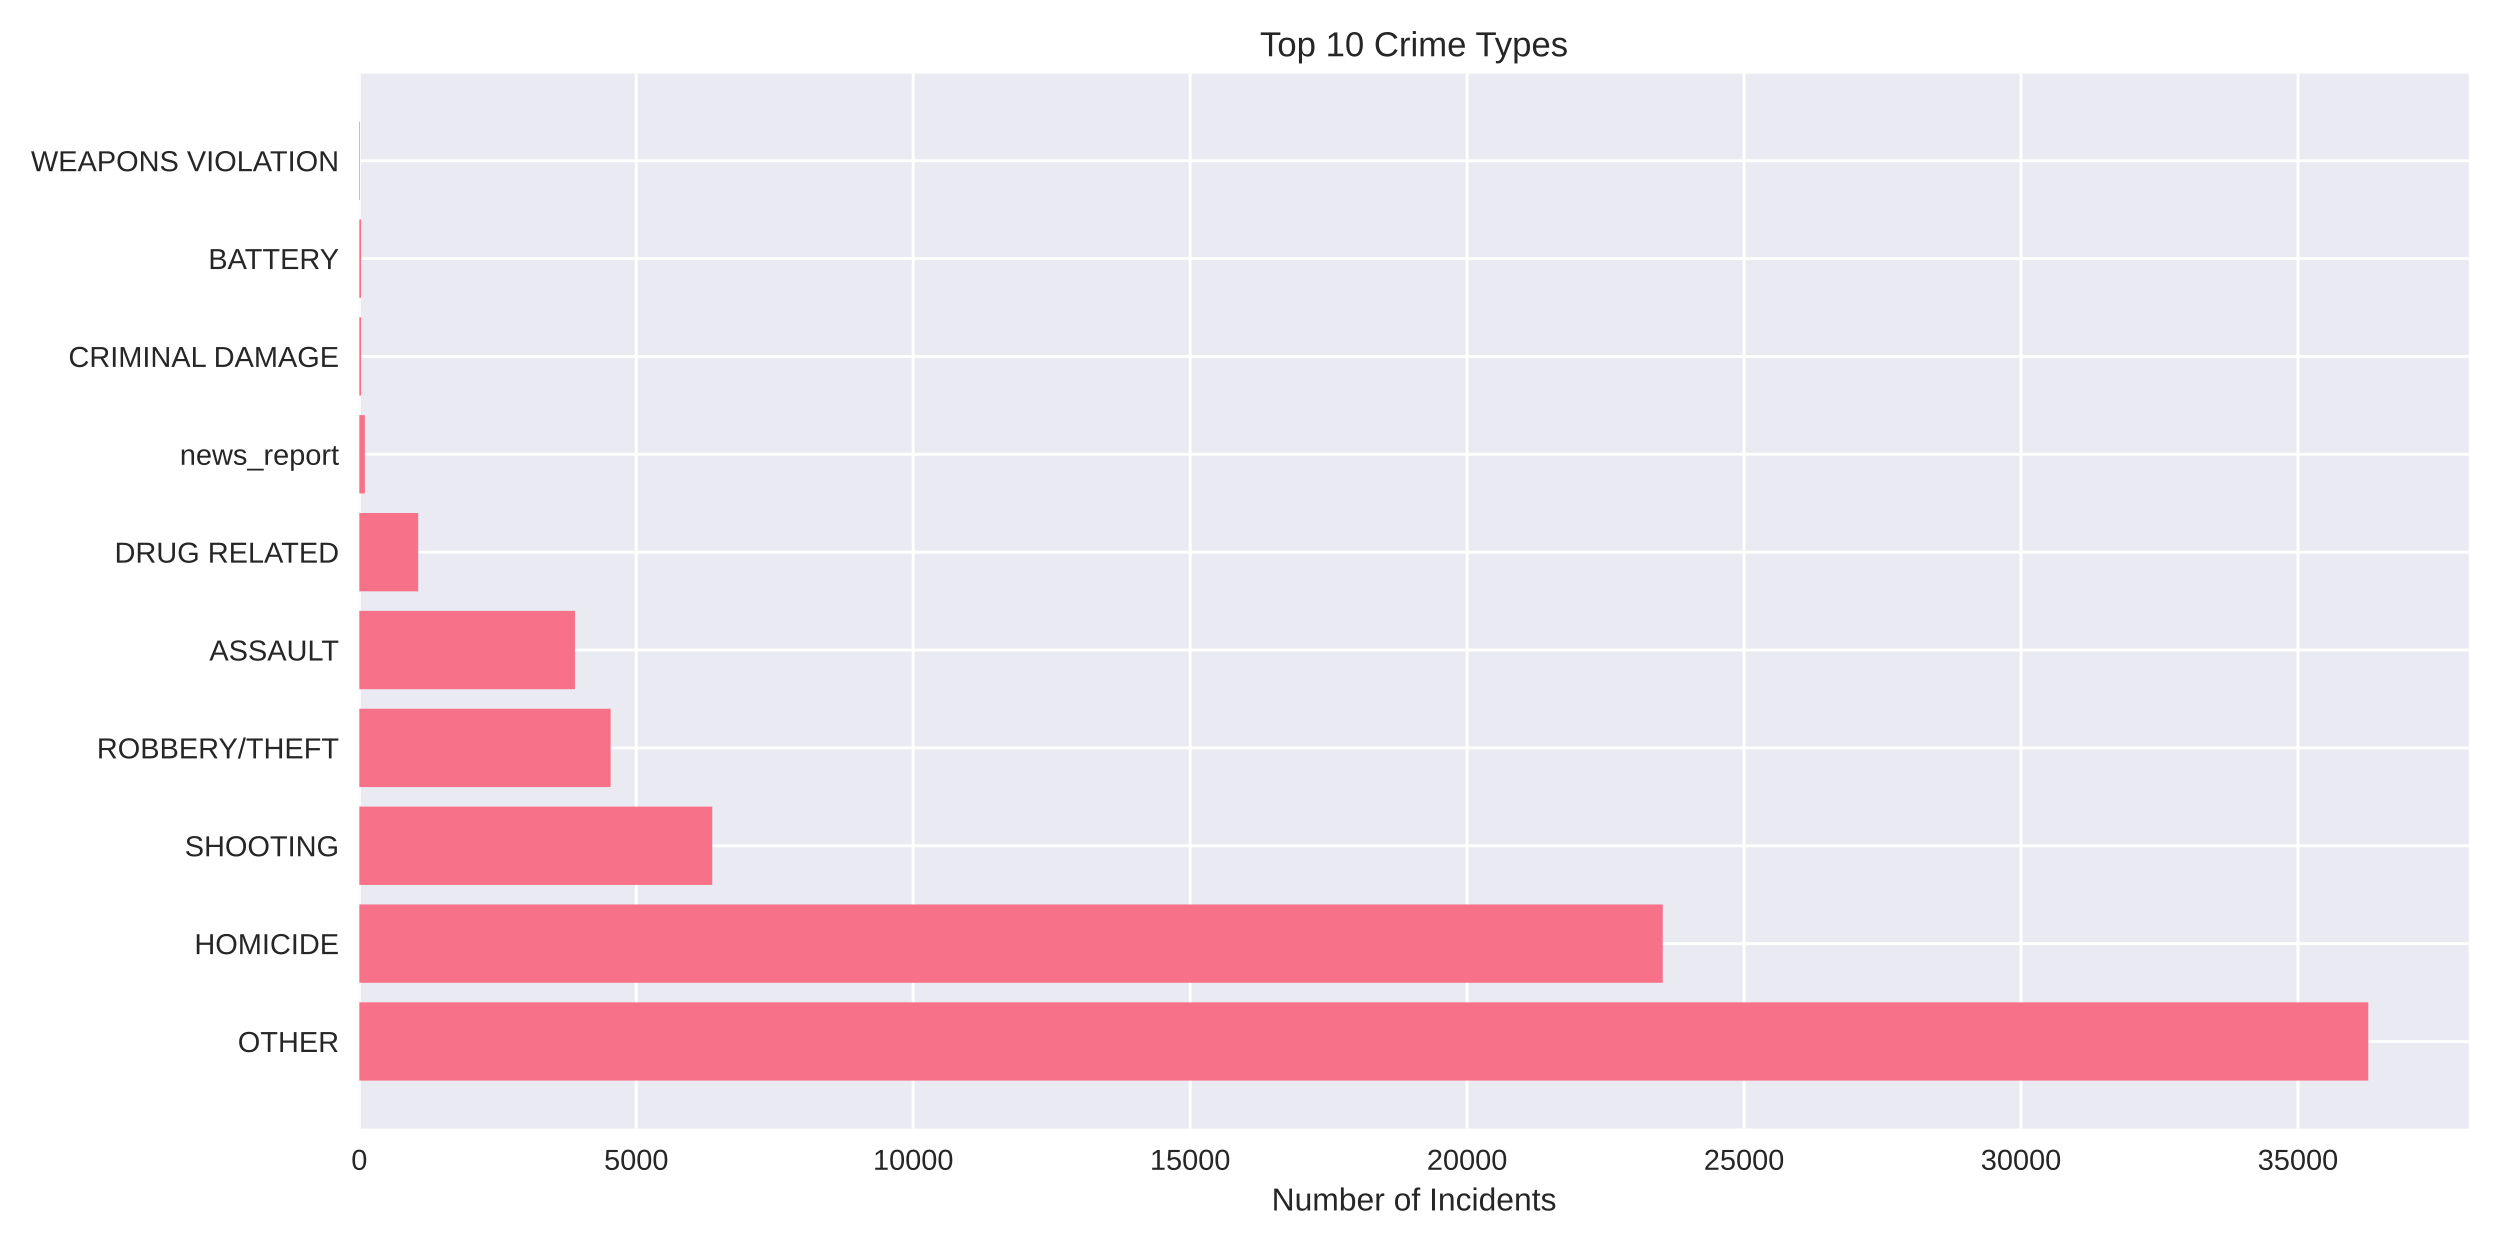
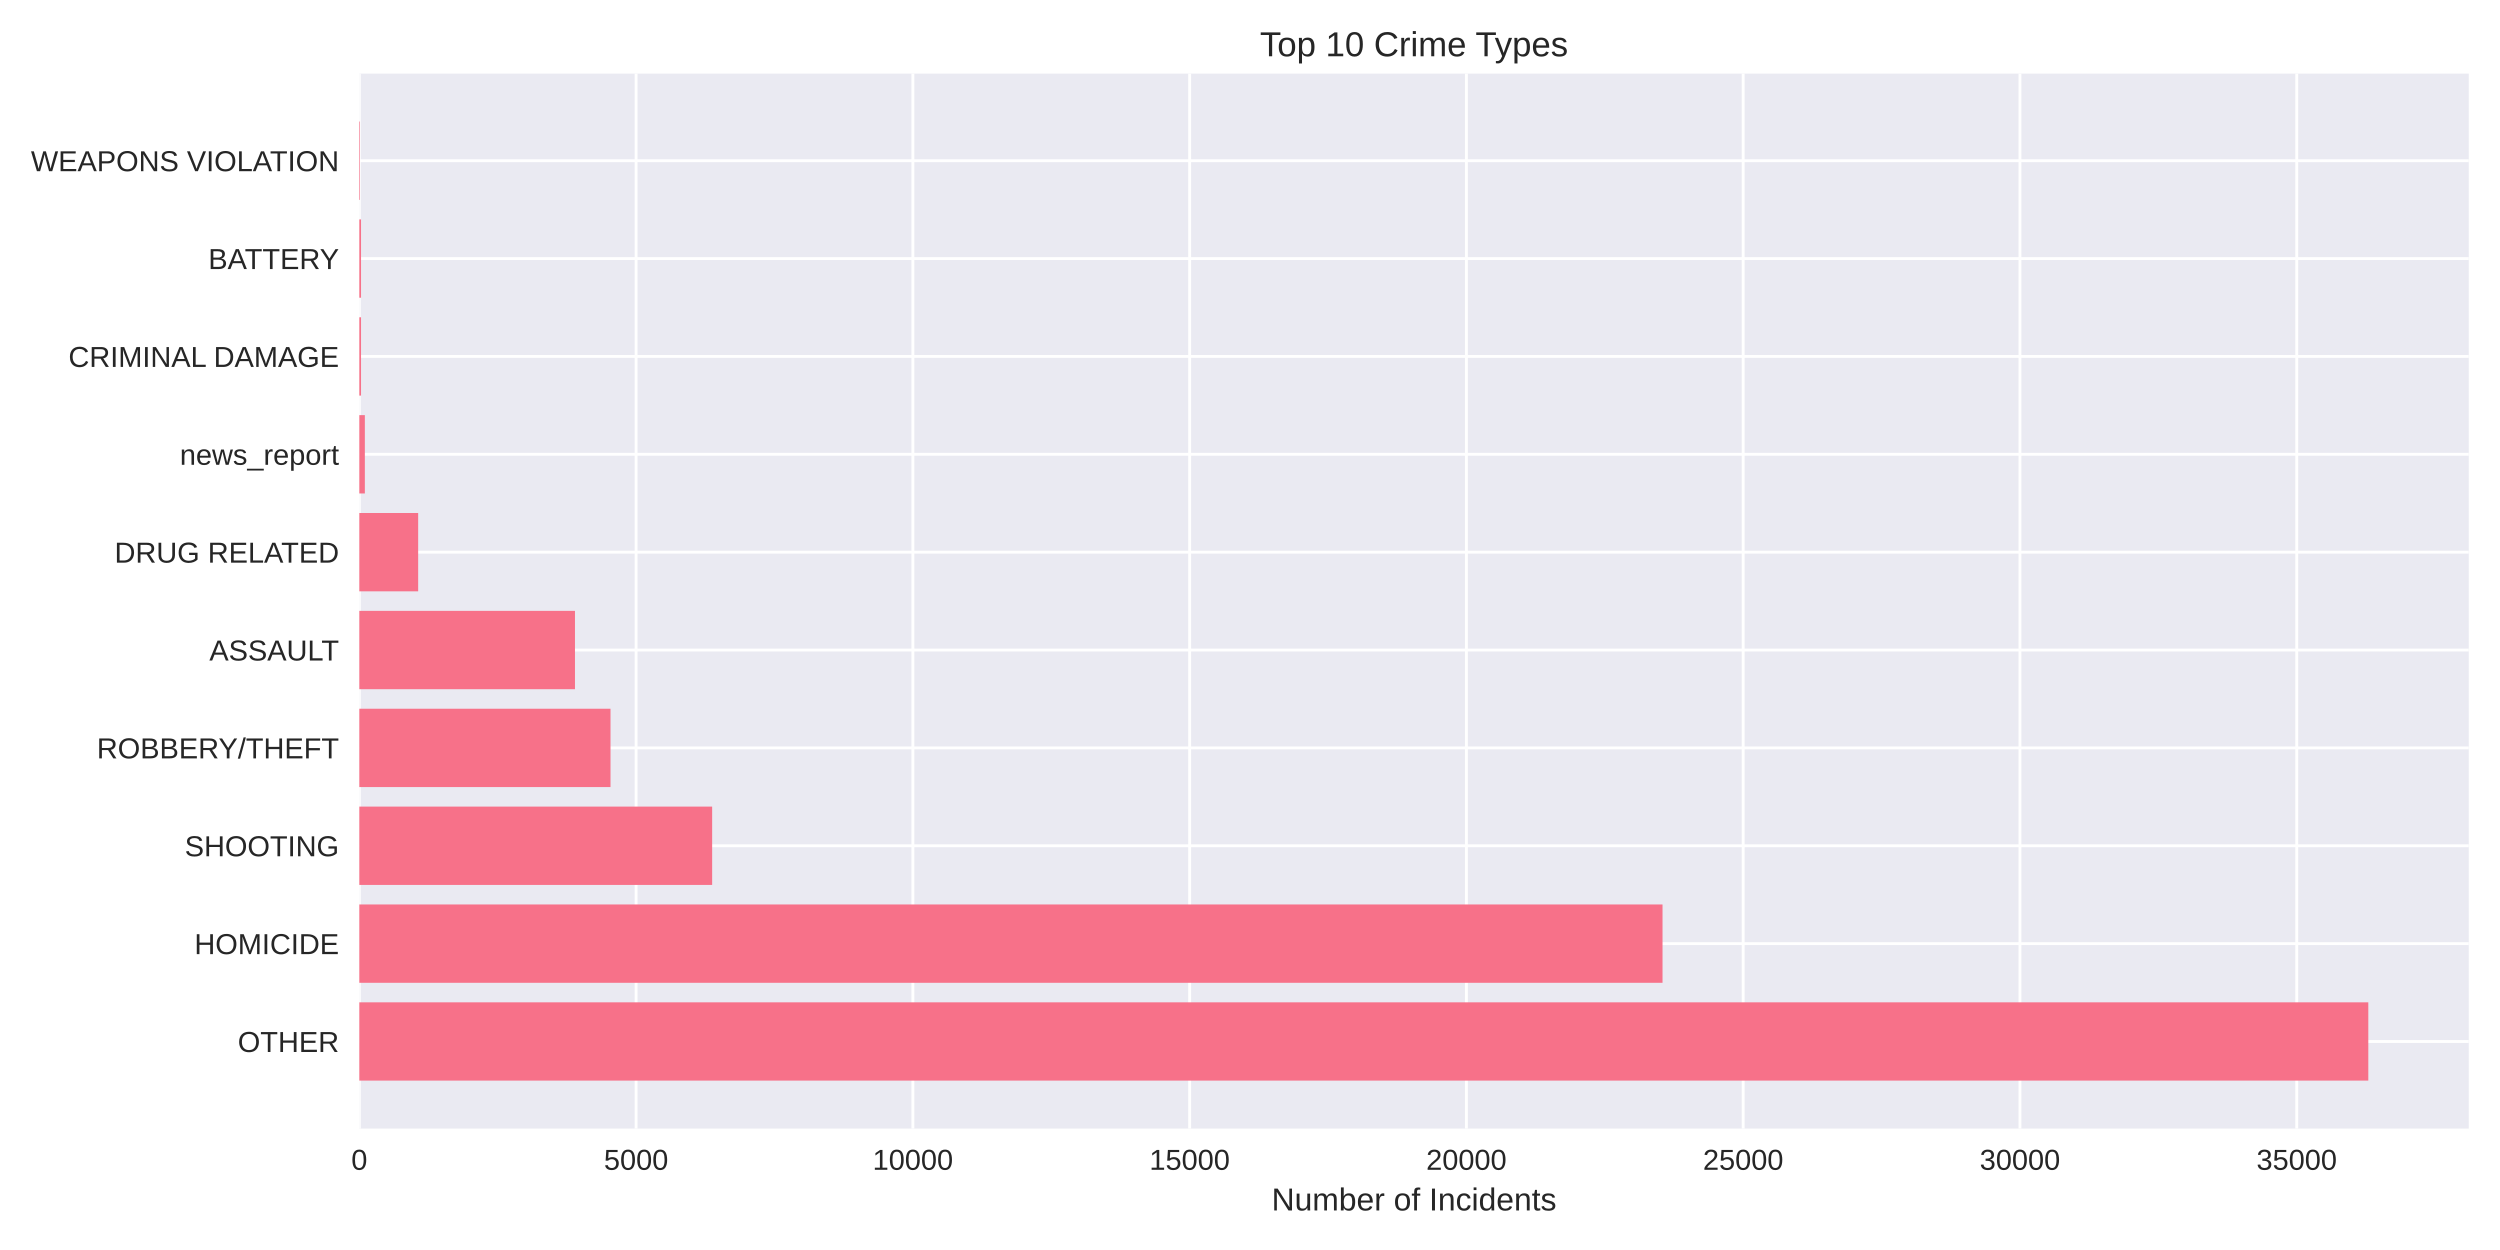
<svg xmlns="http://www.w3.org/2000/svg" width="864pt" height="432pt" viewBox="0 0 864 432" version="1.1">
  <defs>
    <style type="text/css">*{stroke-linejoin: round; stroke-linecap: butt}</style>
  </defs>
  <g id="figure_1">
    <g id="patch_1">
      <path d="M 0 432  L 864 432  L 864 0  L 0 0  z " style="fill: #ffffff" />
    </g>
    <g id="axes_1">
      <g id="patch_2">
        <path d="M 124.18 390.04  L 853.2 390.04  L 853.2 25.44  L 124.18 25.44  z " style="fill: #eaeaf2" />
      </g>
      <g id="matplotlib.axis_1">
        <g id="xtick_1">
          <g id="line2d_1">
-             <path d="M 124.18 390.04  L 124.18 25.44  " clip-path="url(#p32aaeb55a9)" style="fill: none; stroke: #ffffff; stroke-linecap: round" />
+             <path d="M 124.18 390.04  L 124.18 25.44  " clip-path="url(#pc1685117b7)" style="fill: none; stroke: #ffffff; stroke-linecap: round" />
          </g>
          <g id="line2d_2" />
          <g id="text_1">
            <text style="fill: #262626; font: 10px 'Arial', 'Liberation Sans', 'DejaVu Sans', 'Bitstream Vera Sans', sans-serif; text-anchor: middle" x="124.18" y="404.287" transform="rotate(-0 124.18 404.2869)">0</text>
          </g>
        </g>
        <g id="xtick_2">
          <g id="line2d_3">
-             <path d="M 219.893 390.04  L 219.893 25.44  " clip-path="url(#p32aaeb55a9)" style="fill: none; stroke: #ffffff; stroke-linecap: round" />
+             <path d="M 219.833 390.04  L 219.833 25.44  " clip-path="url(#pc1685117b7)" style="fill: none; stroke: #ffffff; stroke-linecap: round" />
          </g>
          <g id="line2d_4" />
          <g id="text_2">
-             <text style="fill: #262626; font: 10px 'Arial', 'Liberation Sans', 'DejaVu Sans', 'Bitstream Vera Sans', sans-serif; text-anchor: middle" x="219.893" y="404.287" transform="rotate(-0 219.8934 404.2869)">5000</text>
+             <text style="fill: #262626; font: 10px 'Arial', 'Liberation Sans', 'DejaVu Sans', 'Bitstream Vera Sans', sans-serif; text-anchor: middle" x="219.833" y="404.287" transform="rotate(-0 219.8327 404.2869)">5000</text>
          </g>
        </g>
        <g id="xtick_3">
          <g id="line2d_5">
-             <path d="M 315.607 390.04  L 315.607 25.44  " clip-path="url(#p32aaeb55a9)" style="fill: none; stroke: #ffffff; stroke-linecap: round" />
+             <path d="M 315.485 390.04  L 315.485 25.44  " clip-path="url(#pc1685117b7)" style="fill: none; stroke: #ffffff; stroke-linecap: round" />
          </g>
          <g id="line2d_6" />
          <g id="text_3">
-             <text style="fill: #262626; font: 10px 'Arial', 'Liberation Sans', 'DejaVu Sans', 'Bitstream Vera Sans', sans-serif; text-anchor: middle" x="315.607" y="404.287" transform="rotate(-0 315.6067 404.2869)">10000</text>
+             <text style="fill: #262626; font: 10px 'Arial', 'Liberation Sans', 'DejaVu Sans', 'Bitstream Vera Sans', sans-serif; text-anchor: middle" x="315.485" y="404.287" transform="rotate(-0 315.4854 404.2869)">10000</text>
          </g>
        </g>
        <g id="xtick_4">
          <g id="line2d_7">
-             <path d="M 411.32 390.04  L 411.32 25.44  " clip-path="url(#p32aaeb55a9)" style="fill: none; stroke: #ffffff; stroke-linecap: round" />
+             <path d="M 411.138 390.04  L 411.138 25.44  " clip-path="url(#pc1685117b7)" style="fill: none; stroke: #ffffff; stroke-linecap: round" />
          </g>
          <g id="line2d_8" />
          <g id="text_4">
-             <text style="fill: #262626; font: 10px 'Arial', 'Liberation Sans', 'DejaVu Sans', 'Bitstream Vera Sans', sans-serif; text-anchor: middle" x="411.32" y="404.287" transform="rotate(-0 411.3201 404.2869)">15000</text>
+             <text style="fill: #262626; font: 10px 'Arial', 'Liberation Sans', 'DejaVu Sans', 'Bitstream Vera Sans', sans-serif; text-anchor: middle" x="411.138" y="404.287" transform="rotate(-0 411.1381 404.2869)">15000</text>
          </g>
        </g>
        <g id="xtick_5">
          <g id="line2d_9">
-             <path d="M 507.033 390.04  L 507.033 25.44  " clip-path="url(#p32aaeb55a9)" style="fill: none; stroke: #ffffff; stroke-linecap: round" />
+             <path d="M 506.791 390.04  L 506.791 25.44  " clip-path="url(#pc1685117b7)" style="fill: none; stroke: #ffffff; stroke-linecap: round" />
          </g>
          <g id="line2d_10" />
          <g id="text_5">
-             <text style="fill: #262626; font: 10px 'Arial', 'Liberation Sans', 'DejaVu Sans', 'Bitstream Vera Sans', sans-serif; text-anchor: middle" x="507.033" y="404.287" transform="rotate(-0 507.0335 404.2869)">20000</text>
+             <text style="fill: #262626; font: 10px 'Arial', 'Liberation Sans', 'DejaVu Sans', 'Bitstream Vera Sans', sans-serif; text-anchor: middle" x="506.791" y="404.287" transform="rotate(-0 506.7908 404.2869)">20000</text>
          </g>
        </g>
        <g id="xtick_6">
          <g id="line2d_11">
-             <path d="M 602.747 390.04  L 602.747 25.44  " clip-path="url(#p32aaeb55a9)" style="fill: none; stroke: #ffffff; stroke-linecap: round" />
+             <path d="M 602.444 390.04  L 602.444 25.44  " clip-path="url(#pc1685117b7)" style="fill: none; stroke: #ffffff; stroke-linecap: round" />
          </g>
          <g id="line2d_12" />
          <g id="text_6">
-             <text style="fill: #262626; font: 10px 'Arial', 'Liberation Sans', 'DejaVu Sans', 'Bitstream Vera Sans', sans-serif; text-anchor: middle" x="602.747" y="404.287" transform="rotate(-0 602.7468 404.2869)">25000</text>
+             <text style="fill: #262626; font: 10px 'Arial', 'Liberation Sans', 'DejaVu Sans', 'Bitstream Vera Sans', sans-serif; text-anchor: middle" x="602.444" y="404.287" transform="rotate(-0 602.4436 404.2869)">25000</text>
          </g>
        </g>
        <g id="xtick_7">
          <g id="line2d_13">
-             <path d="M 698.46 390.04  L 698.46 25.44  " clip-path="url(#p32aaeb55a9)" style="fill: none; stroke: #ffffff; stroke-linecap: round" />
+             <path d="M 698.096 390.04  L 698.096 25.44  " clip-path="url(#pc1685117b7)" style="fill: none; stroke: #ffffff; stroke-linecap: round" />
          </g>
          <g id="line2d_14" />
          <g id="text_7">
-             <text style="fill: #262626; font: 10px 'Arial', 'Liberation Sans', 'DejaVu Sans', 'Bitstream Vera Sans', sans-serif; text-anchor: middle" x="698.46" y="404.287" transform="rotate(-0 698.4602 404.2869)">30000</text>
+             <text style="fill: #262626; font: 10px 'Arial', 'Liberation Sans', 'DejaVu Sans', 'Bitstream Vera Sans', sans-serif; text-anchor: middle" x="698.096" y="404.287" transform="rotate(-0 698.0963 404.2869)">30000</text>
          </g>
        </g>
        <g id="xtick_8">
          <g id="line2d_15">
-             <path d="M 794.174 390.04  L 794.174 25.44  " clip-path="url(#p32aaeb55a9)" style="fill: none; stroke: #ffffff; stroke-linecap: round" />
+             <path d="M 793.749 390.04  L 793.749 25.44  " clip-path="url(#pc1685117b7)" style="fill: none; stroke: #ffffff; stroke-linecap: round" />
          </g>
          <g id="line2d_16" />
          <g id="text_8">
-             <text style="fill: #262626; font: 10px 'Arial', 'Liberation Sans', 'DejaVu Sans', 'Bitstream Vera Sans', sans-serif; text-anchor: middle" x="794.174" y="404.287" transform="rotate(-0 794.1736 404.2869)">35000</text>
+             <text style="fill: #262626; font: 10px 'Arial', 'Liberation Sans', 'DejaVu Sans', 'Bitstream Vera Sans', sans-serif; text-anchor: middle" x="793.749" y="404.287" transform="rotate(-0 793.749 404.2869)">35000</text>
          </g>
        </g>
        <g id="text_9">
          <text style="fill: #262626; font: 11px 'Arial', 'Liberation Sans', 'DejaVu Sans', 'Bitstream Vera Sans', sans-serif; text-anchor: middle" x="488.69" y="418.333" transform="rotate(-0 488.69 418.3334)">Number of Incidents</text>
        </g>
      </g>
      <g id="matplotlib.axis_2">
        <g id="ytick_1">
          <g id="line2d_17">
-             <path d="M 124.18 359.939  L 853.2 359.939  " clip-path="url(#p32aaeb55a9)" style="fill: none; stroke: #ffffff; stroke-linecap: round" />
+             <path d="M 124.18 359.939  L 853.2 359.939  " clip-path="url(#pc1685117b7)" style="fill: none; stroke: #ffffff; stroke-linecap: round" />
          </g>
          <g id="line2d_18" />
          <g id="text_10">
            <text style="fill: #262626; font: 10px 'Arial', 'Liberation Sans', 'DejaVu Sans', 'Bitstream Vera Sans', sans-serif; text-anchor: end" x="117.18" y="363.562" transform="rotate(-0 117.18 363.562)">OTHER</text>
          </g>
        </g>
        <g id="ytick_2">
          <g id="line2d_19">
-             <path d="M 124.18 326.117  L 853.2 326.117  " clip-path="url(#p32aaeb55a9)" style="fill: none; stroke: #ffffff; stroke-linecap: round" />
+             <path d="M 124.18 326.117  L 853.2 326.117  " clip-path="url(#pc1685117b7)" style="fill: none; stroke: #ffffff; stroke-linecap: round" />
          </g>
          <g id="line2d_20" />
          <g id="text_11">
            <text style="fill: #262626; font: 10px 'Arial', 'Liberation Sans', 'DejaVu Sans', 'Bitstream Vera Sans', sans-serif; text-anchor: end" x="117.18" y="329.74" transform="rotate(-0 117.18 329.7401)">HOMICIDE</text>
          </g>
        </g>
        <g id="ytick_3">
          <g id="line2d_21">
-             <path d="M 124.18 292.295  L 853.2 292.295  " clip-path="url(#p32aaeb55a9)" style="fill: none; stroke: #ffffff; stroke-linecap: round" />
+             <path d="M 124.18 292.295  L 853.2 292.295  " clip-path="url(#pc1685117b7)" style="fill: none; stroke: #ffffff; stroke-linecap: round" />
          </g>
          <g id="line2d_22" />
          <g id="text_12">
            <text style="fill: #262626; font: 10px 'Arial', 'Liberation Sans', 'DejaVu Sans', 'Bitstream Vera Sans', sans-serif; text-anchor: end" x="117.18" y="295.918" transform="rotate(-0 117.18 295.9182)">SHOOTING</text>
          </g>
        </g>
        <g id="ytick_4">
          <g id="line2d_23">
-             <path d="M 124.18 258.473  L 853.2 258.473  " clip-path="url(#p32aaeb55a9)" style="fill: none; stroke: #ffffff; stroke-linecap: round" />
+             <path d="M 124.18 258.473  L 853.2 258.473  " clip-path="url(#pc1685117b7)" style="fill: none; stroke: #ffffff; stroke-linecap: round" />
          </g>
          <g id="line2d_24" />
          <g id="text_13">
            <text style="fill: #262626; font: 10px 'Arial', 'Liberation Sans', 'DejaVu Sans', 'Bitstream Vera Sans', sans-serif; text-anchor: end" x="117.18" y="262.096" transform="rotate(-0 117.18 262.0963)">ROBBERY/THEFT</text>
          </g>
        </g>
        <g id="ytick_5">
          <g id="line2d_25">
-             <path d="M 124.18 224.651  L 853.2 224.651  " clip-path="url(#p32aaeb55a9)" style="fill: none; stroke: #ffffff; stroke-linecap: round" />
+             <path d="M 124.18 224.651  L 853.2 224.651  " clip-path="url(#pc1685117b7)" style="fill: none; stroke: #ffffff; stroke-linecap: round" />
          </g>
          <g id="line2d_26" />
          <g id="text_14">
            <text style="fill: #262626; font: 10px 'Arial', 'Liberation Sans', 'DejaVu Sans', 'Bitstream Vera Sans', sans-serif; text-anchor: end" x="117.18" y="228.274" transform="rotate(-0 117.18 228.2744)">ASSAULT</text>
          </g>
        </g>
        <g id="ytick_6">
          <g id="line2d_27">
-             <path d="M 124.18 190.829  L 853.2 190.829  " clip-path="url(#p32aaeb55a9)" style="fill: none; stroke: #ffffff; stroke-linecap: round" />
+             <path d="M 124.18 190.829  L 853.2 190.829  " clip-path="url(#pc1685117b7)" style="fill: none; stroke: #ffffff; stroke-linecap: round" />
          </g>
          <g id="line2d_28" />
          <g id="text_15">
            <text style="fill: #262626; font: 10px 'Arial', 'Liberation Sans', 'DejaVu Sans', 'Bitstream Vera Sans', sans-serif; text-anchor: end" x="117.18" y="194.452" transform="rotate(-0 117.18 194.4525)">DRUG RELATED</text>
          </g>
        </g>
        <g id="ytick_7">
          <g id="line2d_29">
-             <path d="M 124.18 157.007  L 853.2 157.007  " clip-path="url(#p32aaeb55a9)" style="fill: none; stroke: #ffffff; stroke-linecap: round" />
+             <path d="M 124.18 157.007  L 853.2 157.007  " clip-path="url(#pc1685117b7)" style="fill: none; stroke: #ffffff; stroke-linecap: round" />
          </g>
          <g id="line2d_30" />
          <g id="text_16">
            <text style="fill: #262626; font: 10px 'Arial', 'Liberation Sans', 'DejaVu Sans', 'Bitstream Vera Sans', sans-serif; text-anchor: end" x="117.18" y="160.631" transform="rotate(-0 117.18 160.6306)">news_report</text>
          </g>
        </g>
        <g id="ytick_8">
          <g id="line2d_31">
-             <path d="M 124.18 123.185  L 853.2 123.185  " clip-path="url(#p32aaeb55a9)" style="fill: none; stroke: #ffffff; stroke-linecap: round" />
+             <path d="M 124.18 123.185  L 853.2 123.185  " clip-path="url(#pc1685117b7)" style="fill: none; stroke: #ffffff; stroke-linecap: round" />
          </g>
          <g id="line2d_32" />
          <g id="text_17">
            <text style="fill: #262626; font: 10px 'Arial', 'Liberation Sans', 'DejaVu Sans', 'Bitstream Vera Sans', sans-serif; text-anchor: end" x="117.18" y="126.809" transform="rotate(-0 117.18 126.8087)">CRIMINAL DAMAGE</text>
          </g>
        </g>
        <g id="ytick_9">
          <g id="line2d_33">
-             <path d="M 124.18 89.363  L 853.2 89.363  " clip-path="url(#p32aaeb55a9)" style="fill: none; stroke: #ffffff; stroke-linecap: round" />
+             <path d="M 124.18 89.363  L 853.2 89.363  " clip-path="url(#pc1685117b7)" style="fill: none; stroke: #ffffff; stroke-linecap: round" />
          </g>
          <g id="line2d_34" />
          <g id="text_18">
            <text style="fill: #262626; font: 10px 'Arial', 'Liberation Sans', 'DejaVu Sans', 'Bitstream Vera Sans', sans-serif; text-anchor: end" x="117.18" y="92.987" transform="rotate(-0 117.18 92.98681)">BATTERY</text>
          </g>
        </g>
        <g id="ytick_10">
          <g id="line2d_35">
-             <path d="M 124.18 55.541  L 853.2 55.541  " clip-path="url(#p32aaeb55a9)" style="fill: none; stroke: #ffffff; stroke-linecap: round" />
+             <path d="M 124.18 55.541  L 853.2 55.541  " clip-path="url(#pc1685117b7)" style="fill: none; stroke: #ffffff; stroke-linecap: round" />
          </g>
          <g id="line2d_36" />
          <g id="text_19">
            <text style="fill: #262626; font: 10px 'Arial', 'Liberation Sans', 'DejaVu Sans', 'Bitstream Vera Sans', sans-serif; text-anchor: end" x="117.18" y="59.165" transform="rotate(-0 117.18 59.16492)">WEAPONS VIOLATION</text>
          </g>
        </g>
      </g>
      <g id="patch_3">
-         <path d="M 124.18 373.467  L 818.485 373.467  L 818.485 346.41  L 124.18 346.41  z " clip-path="url(#p32aaeb55a9)" style="fill: #f77189" />
+         <path d="M 124.18 373.467  L 818.485 373.467  L 818.485 346.41  L 124.18 346.41  z " clip-path="url(#pc1685117b7)" style="fill: #f77189" />
      </g>
      <g id="patch_4">
-         <path d="M 124.18 339.645  L 574.645 339.645  L 574.645 312.588  L 124.18 312.588  z " clip-path="url(#p32aaeb55a9)" style="fill: #f77189" />
+         <path d="M 124.18 339.645  L 574.57 339.645  L 574.57 312.588  L 124.18 312.588  z " clip-path="url(#pc1685117b7)" style="fill: #f77189" />
      </g>
      <g id="patch_5">
-         <path d="M 124.18 305.823  L 246.157 305.823  L 246.157 278.766  L 124.18 278.766  z " clip-path="url(#p32aaeb55a9)" style="fill: #f77189" />
+         <path d="M 124.18 305.823  L 246.118 305.823  L 246.118 278.766  L 124.18 278.766  z " clip-path="url(#pc1685117b7)" style="fill: #f77189" />
      </g>
      <g id="patch_6">
-         <path d="M 124.18 272.002  L 211.03 272.002  L 211.03 244.944  L 124.18 244.944  z " clip-path="url(#p32aaeb55a9)" style="fill: #f77189" />
+         <path d="M 124.18 272.002  L 210.994 272.002  L 210.994 244.944  L 124.18 244.944  z " clip-path="url(#pc1685117b7)" style="fill: #f77189" />
      </g>
      <g id="patch_7">
-         <path d="M 124.18 238.18  L 198.702 238.18  L 198.702 211.122  L 124.18 211.122  z " clip-path="url(#p32aaeb55a9)" style="fill: #f77189" />
+         <path d="M 124.18 238.18  L 198.713 238.18  L 198.713 211.122  L 124.18 211.122  z " clip-path="url(#pc1685117b7)" style="fill: #f77189" />
      </g>
      <g id="patch_8">
-         <path d="M 124.18 204.358  L 144.529 204.358  L 144.529 177.3  L 124.18 177.3  z " clip-path="url(#p32aaeb55a9)" style="fill: #f77189" />
+         <path d="M 124.18 204.358  L 144.516 204.358  L 144.516 177.3  L 124.18 177.3  z " clip-path="url(#pc1685117b7)" style="fill: #f77189" />
      </g>
      <g id="patch_9">
-         <path d="M 124.18 170.536  L 126.094 170.536  L 126.094 143.478  L 124.18 143.478  z " clip-path="url(#p32aaeb55a9)" style="fill: #f77189" />
+         <path d="M 124.18 170.536  L 126.093 170.536  L 126.093 143.478  L 124.18 143.478  z " clip-path="url(#pc1685117b7)" style="fill: #f77189" />
      </g>
      <g id="patch_10">
-         <path d="M 124.18 136.714  L 124.773 136.714  L 124.773 109.657  L 124.18 109.657  z " clip-path="url(#p32aaeb55a9)" style="fill: #f77189" />
+         <path d="M 124.18 136.714  L 124.773 136.714  L 124.773 109.657  L 124.18 109.657  z " clip-path="url(#pc1685117b7)" style="fill: #f77189" />
      </g>
      <g id="patch_11">
-         <path d="M 124.18 102.892  L 124.773 102.892  L 124.773 75.835  L 124.18 75.835  z " clip-path="url(#p32aaeb55a9)" style="fill: #f77189" />
+         <path d="M 124.18 102.892  L 124.773 102.892  L 124.773 75.835  L 124.18 75.835  z " clip-path="url(#pc1685117b7)" style="fill: #f77189" />
      </g>
      <g id="patch_12">
-         <path d="M 124.18 69.07  L 124.391 69.07  L 124.391 42.013  L 124.18 42.013  z " clip-path="url(#p32aaeb55a9)" style="fill: #f77189" />
+         <path d="M 124.18 69.07  L 124.39 69.07  L 124.39 42.013  L 124.18 42.013  z " clip-path="url(#pc1685117b7)" style="fill: #f77189" />
      </g>
      <g id="patch_13">
        <path d="M 124.18 390.04  L 124.18 25.44  " style="fill: none" />
      </g>
      <g id="patch_14">
        <path d="M 853.2 390.04  L 853.2 25.44  " style="fill: none" />
      </g>
      <g id="patch_15">
        <path d="M 124.18 390.04  L 853.2 390.04  " style="fill: none" />
      </g>
      <g id="patch_16">
        <path d="M 124.18 25.44  L 853.2 25.44  " style="fill: none" />
      </g>
      <g id="text_20">
        <text style="fill: #262626; font: 12px 'Arial', 'Liberation Sans', 'DejaVu Sans', 'Bitstream Vera Sans', sans-serif; text-anchor: middle" x="488.69" y="19.44" transform="rotate(-0 488.69 19.44)">Top 10 Crime Types</text>
      </g>
    </g>
  </g>
  <defs>
-     <clipPath id="p32aaeb55a9">
+     <clipPath id="pc1685117b7">
      <rect x="124.18" y="25.44" width="729.02" height="364.6" />
    </clipPath>
  </defs>
</svg>
